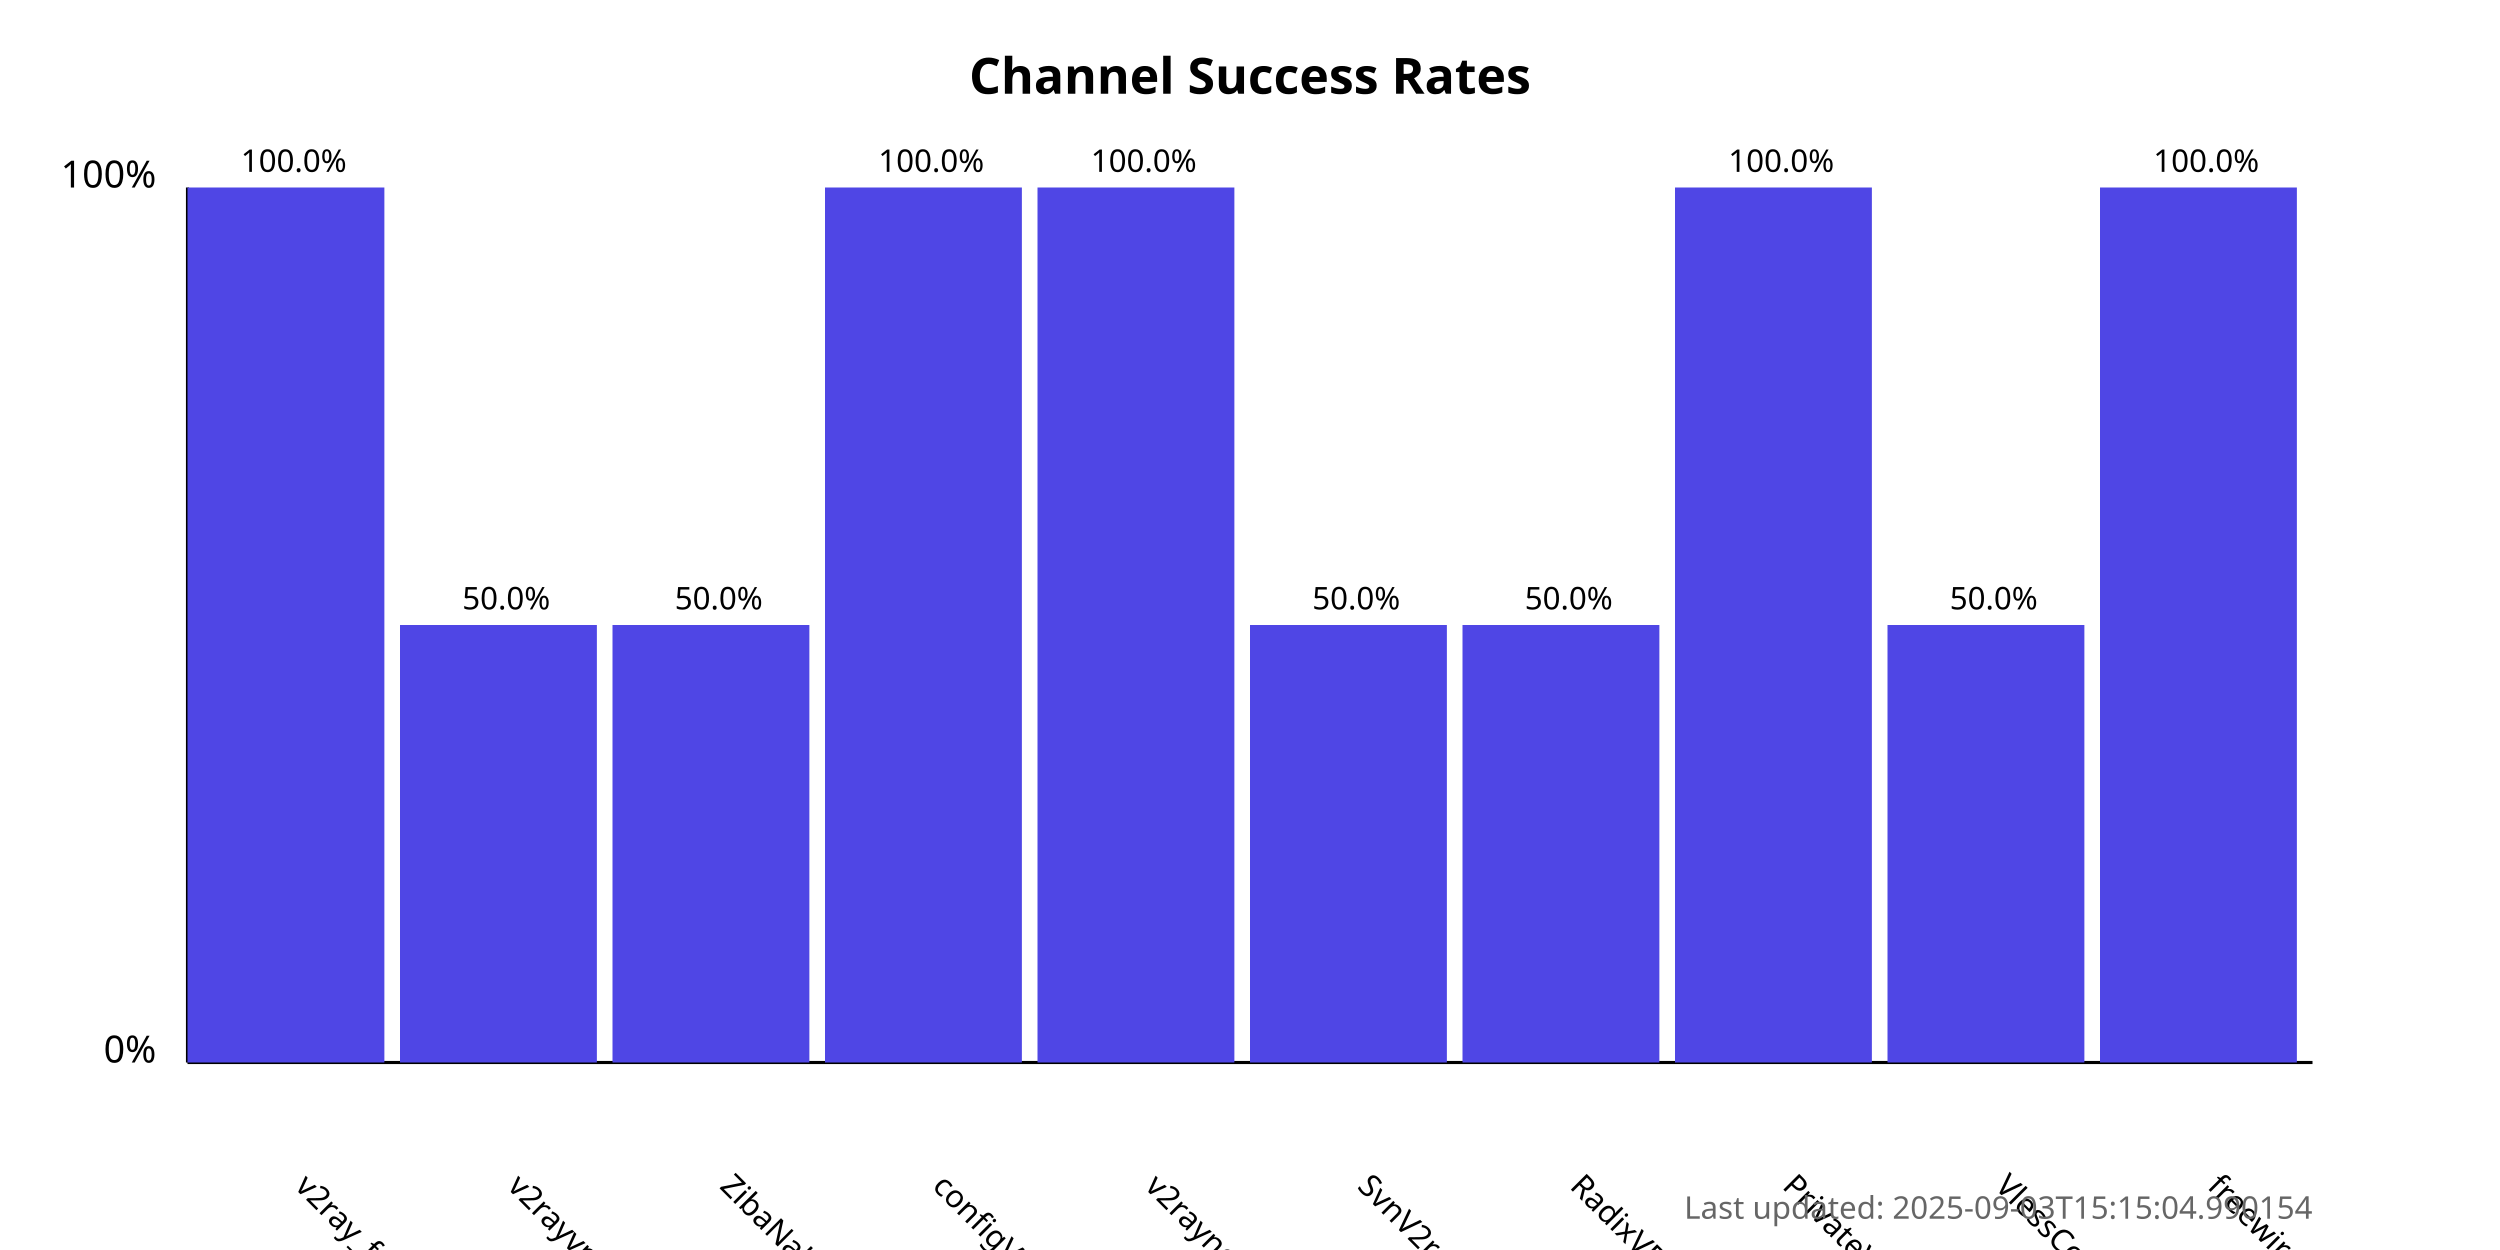
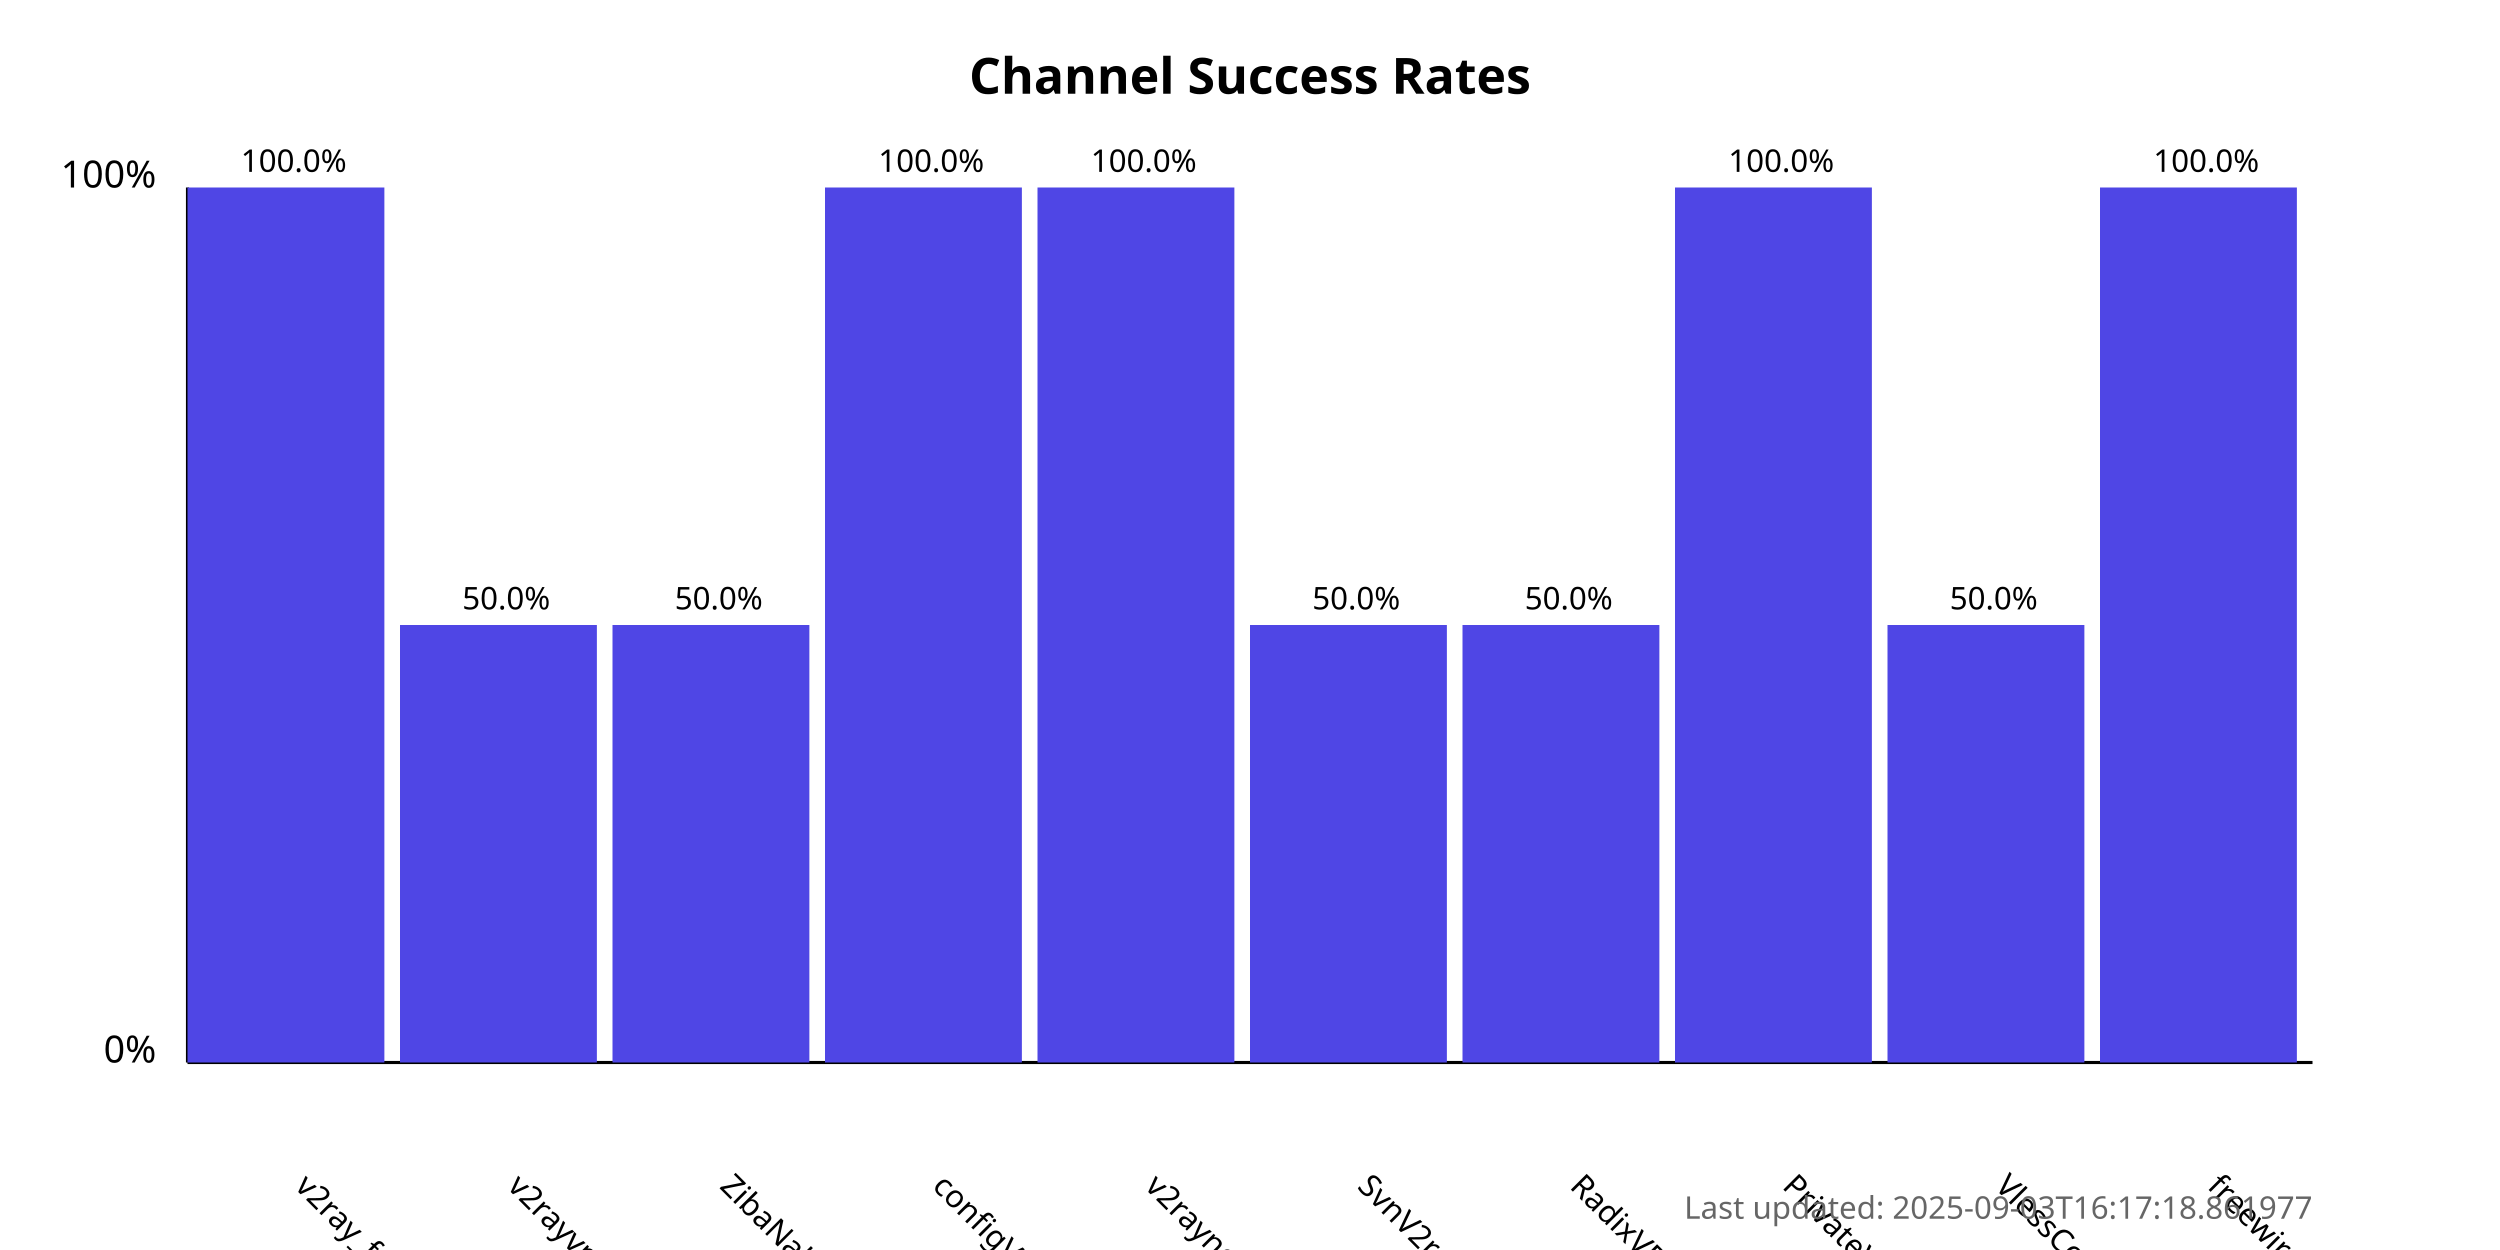
<svg xmlns="http://www.w3.org/2000/svg" width="800" height="400">
  <style>
            .chart-title { font: bold 16px sans-serif; }
            .axis-label { font: 12px sans-serif; }
            .tick-label { font: 10px sans-serif; }
            .bar { fill: #4f46e5; }
            .bar:hover { fill: #6366f1; }
            .timestamp { font: 10px sans-serif; fill: #666; }
        </style>
  <text x="400.0" y="30" text-anchor="middle" class="chart-title">
            Channel Success Rates
        </text>
  <line x1="60" y1="340" x2="60" y2="60" stroke="black" stroke-width="1" />
  <line x1="60" y1="340" x2="740" y2="340" stroke="black" stroke-width="1" />
  <text x="50" y="340" text-anchor="end" class="axis-label">0%</text>
  <text x="50" y="60" text-anchor="end" class="axis-label">100%</text>
  <g>
    <rect x="60" y="60.0" width="63.0" height="280.0" class="bar" />
    <text x="94.0" y="380" transform="rotate(45, 94.0, 380)" text-anchor="start" class="tick-label">
                v2ray_free_conf
            </text>
    <text x="94.0" y="55.0" text-anchor="middle" class="tick-label">
                100.0%
            </text>
  </g>
  <g>
    <rect x="128.0" y="200.0" width="63.0" height="140.0" class="bar" />
    <text x="162.0" y="380" transform="rotate(45, 162.0, 380)" text-anchor="start" class="tick-label">
                v2rayvpno
            </text>
    <text x="162.0" y="195.0" text-anchor="middle" class="tick-label">
                50.0%
            </text>
  </g>
  <g>
    <rect x="196.0" y="200.0" width="63.0" height="140.0" class="bar" />
    <text x="230.0" y="380" transform="rotate(45, 230.0, 380)" text-anchor="start" class="tick-label">
                ZibaNabz
            </text>
    <text x="230.0" y="195.0" text-anchor="middle" class="tick-label">
                50.0%
            </text>
  </g>
  <g>
    <rect x="264.0" y="60.0" width="63.0" height="280.0" class="bar" />
    <text x="298.0" y="380" transform="rotate(45, 298.0, 380)" text-anchor="start" class="tick-label">
                configV2rayForFree
            </text>
    <text x="298.0" y="55.0" text-anchor="middle" class="tick-label">
                100.0%
            </text>
  </g>
  <g>
    <rect x="332.0" y="60.0" width="63.0" height="280.0" class="bar" />
    <text x="366.0" y="380" transform="rotate(45, 366.0, 380)" text-anchor="start" class="tick-label">
                v2rayngvpn
            </text>
    <text x="366.0" y="55.0" text-anchor="middle" class="tick-label">
                100.0%
            </text>
  </g>
  <g>
    <rect x="400.0" y="200.0" width="63.0" height="140.0" class="bar" />
    <text x="434.0" y="380" transform="rotate(45, 434.0, 380)" text-anchor="start" class="tick-label">
                SvnV2ray
            </text>
    <text x="434.0" y="195.0" text-anchor="middle" class="tick-label">
                50.0%
            </text>
  </g>
  <g>
    <rect x="468.0" y="200.0" width="63.0" height="140.0" class="bar" />
    <text x="502.0" y="380" transform="rotate(45, 502.0, 380)" text-anchor="start" class="tick-label">
                RadixVPN
            </text>
    <text x="502.0" y="195.0" text-anchor="middle" class="tick-label">
                50.0%
            </text>
  </g>
  <g>
    <rect x="536.0" y="60.0" width="63.0" height="280.0" class="bar" />
    <text x="570.0" y="380" transform="rotate(45, 570.0, 380)" text-anchor="start" class="tick-label">
                PrivateVPNs
            </text>
    <text x="570.0" y="55.0" text-anchor="middle" class="tick-label">
                100.0%
            </text>
  </g>
  <g>
    <rect x="604.0" y="200.0" width="63.0" height="140.0" class="bar" />
    <text x="638.0" y="380" transform="rotate(45, 638.0, 380)" text-anchor="start" class="tick-label">
                VlessConfig
            </text>
    <text x="638.0" y="195.0" text-anchor="middle" class="tick-label">
                50.0%
            </text>
  </g>
  <g>
    <rect x="672.0" y="60.0" width="63.0" height="280.0" class="bar" />
    <text x="706.0" y="380" transform="rotate(45, 706.0, 380)" text-anchor="start" class="tick-label">
                freewireguard
            </text>
    <text x="706.0" y="55.0" text-anchor="middle" class="tick-label">
                100.0%
            </text>
  </g>
  <text x="740" y="390" text-anchor="end" class="timestamp">
-             Last updated: 2025-09-03T15:15:04.990154
+             Last updated: 2025-09-03T16:17:18.861977
        </text>
</svg>
